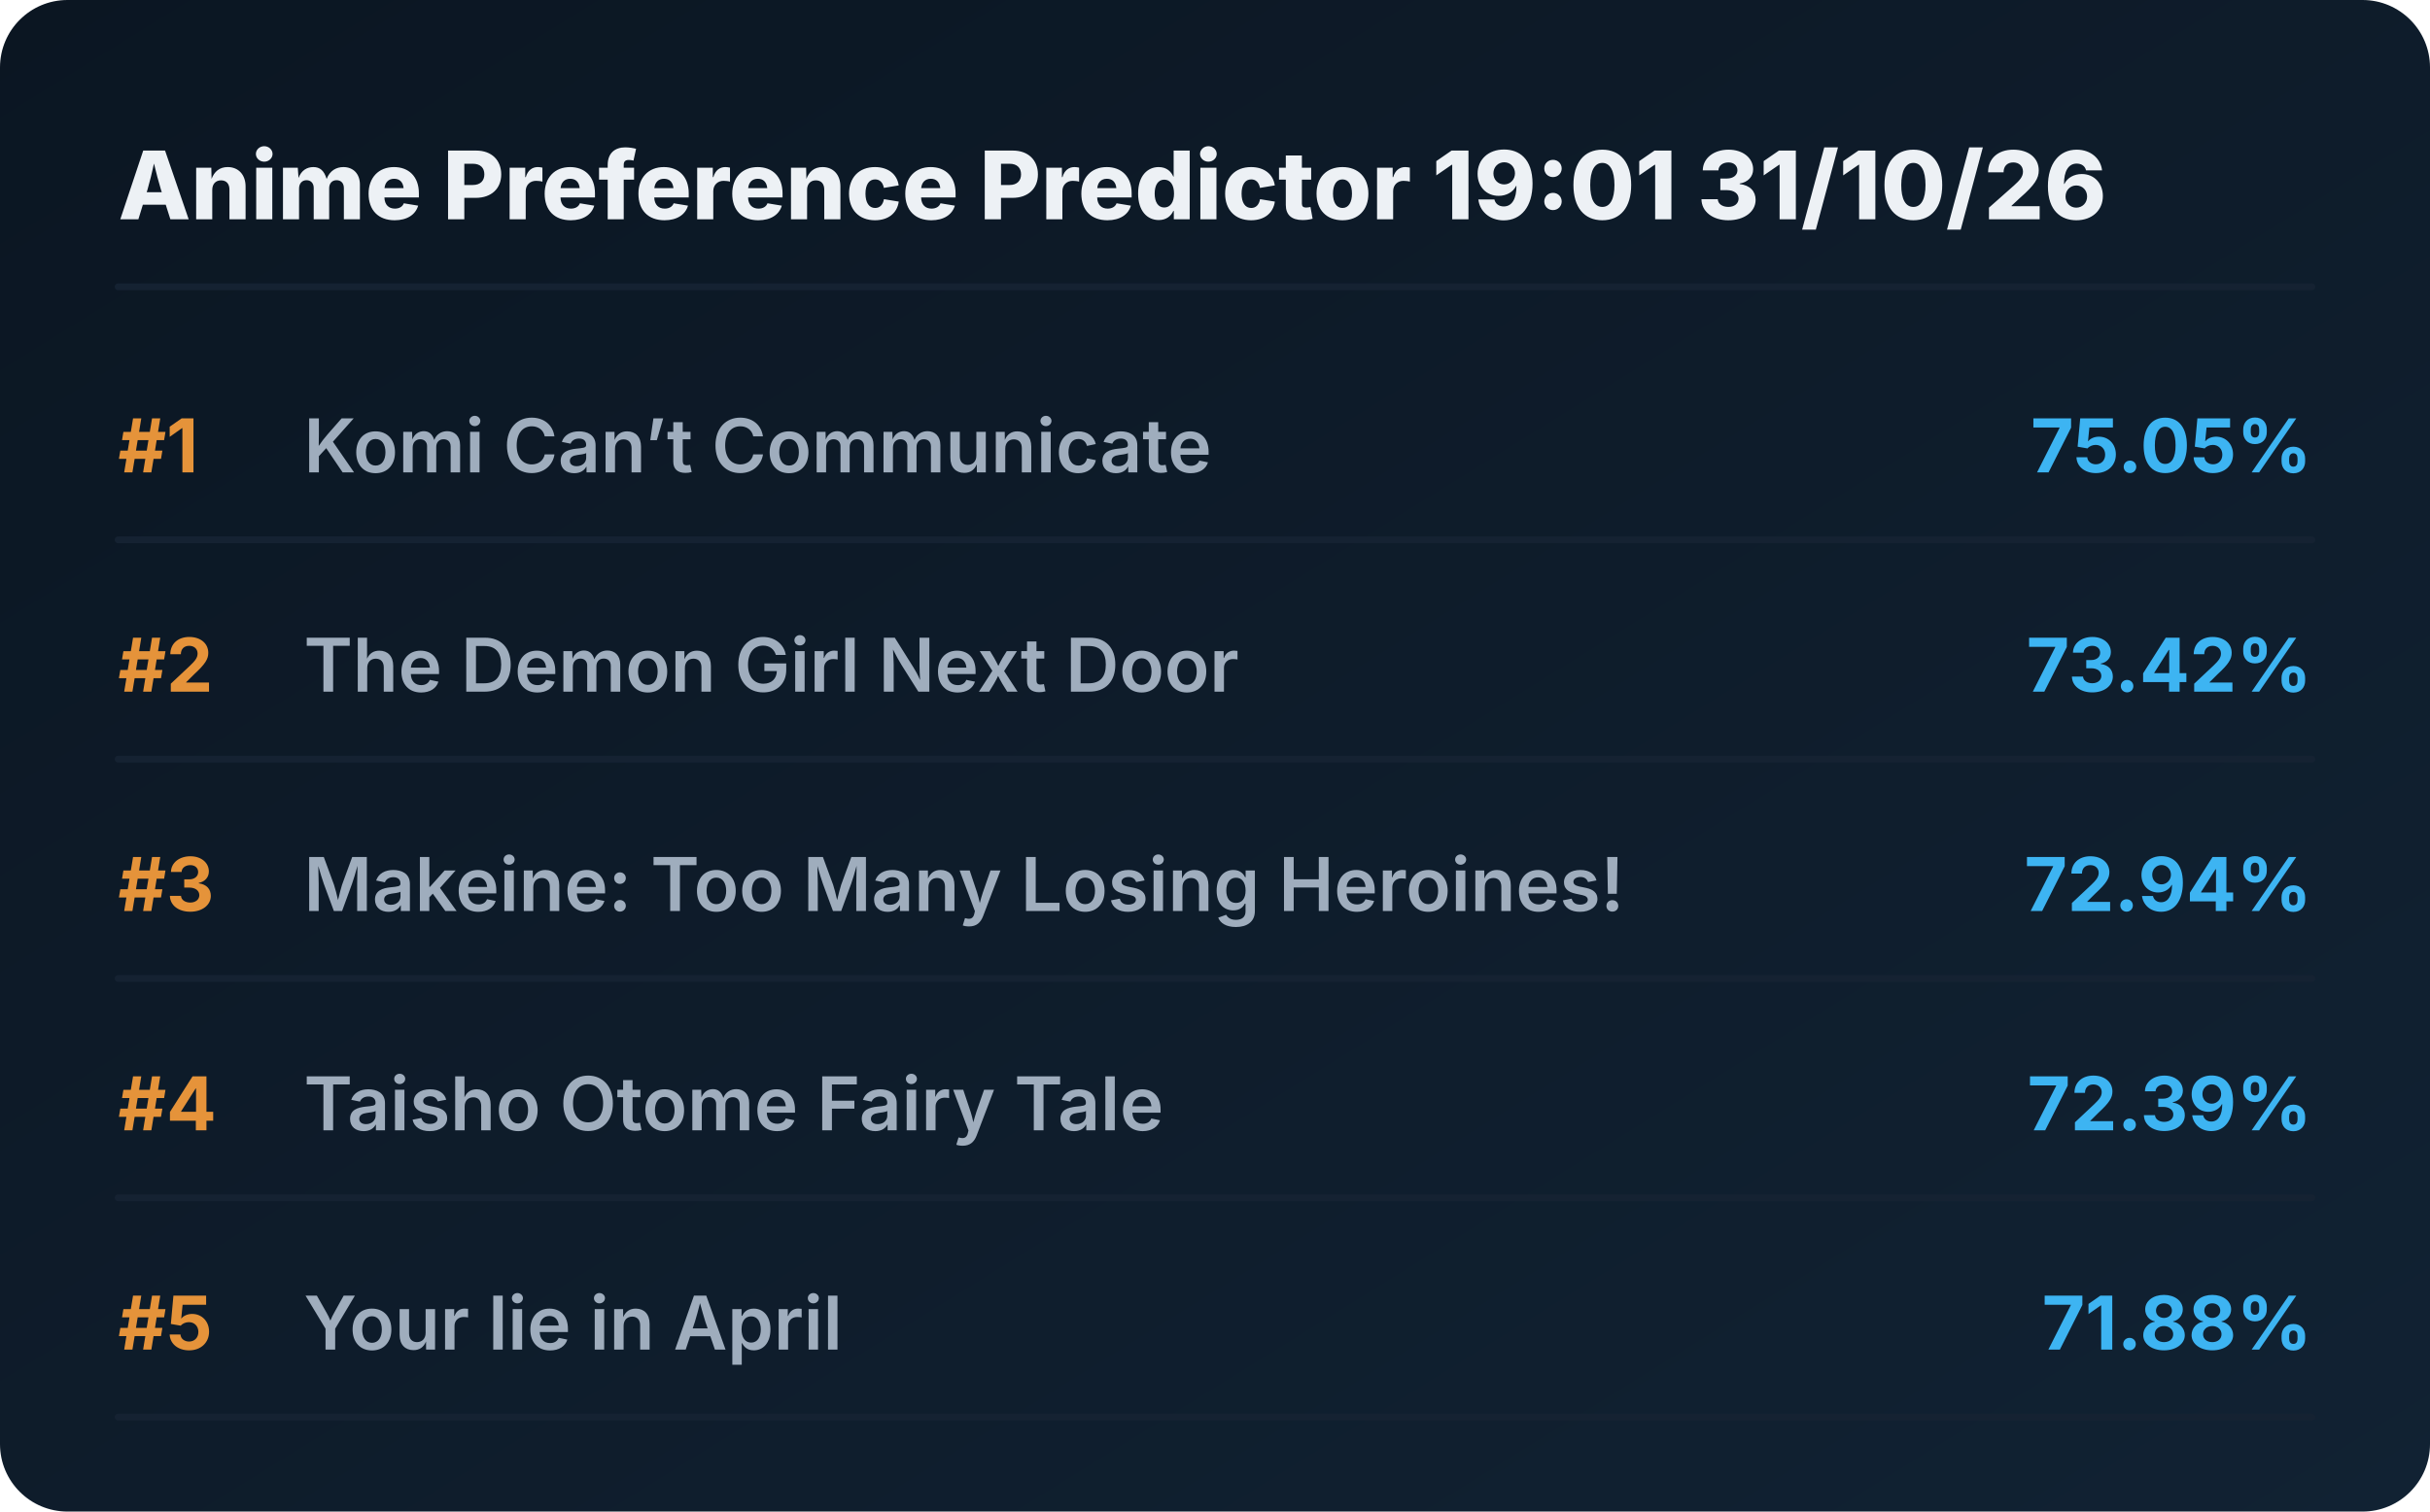
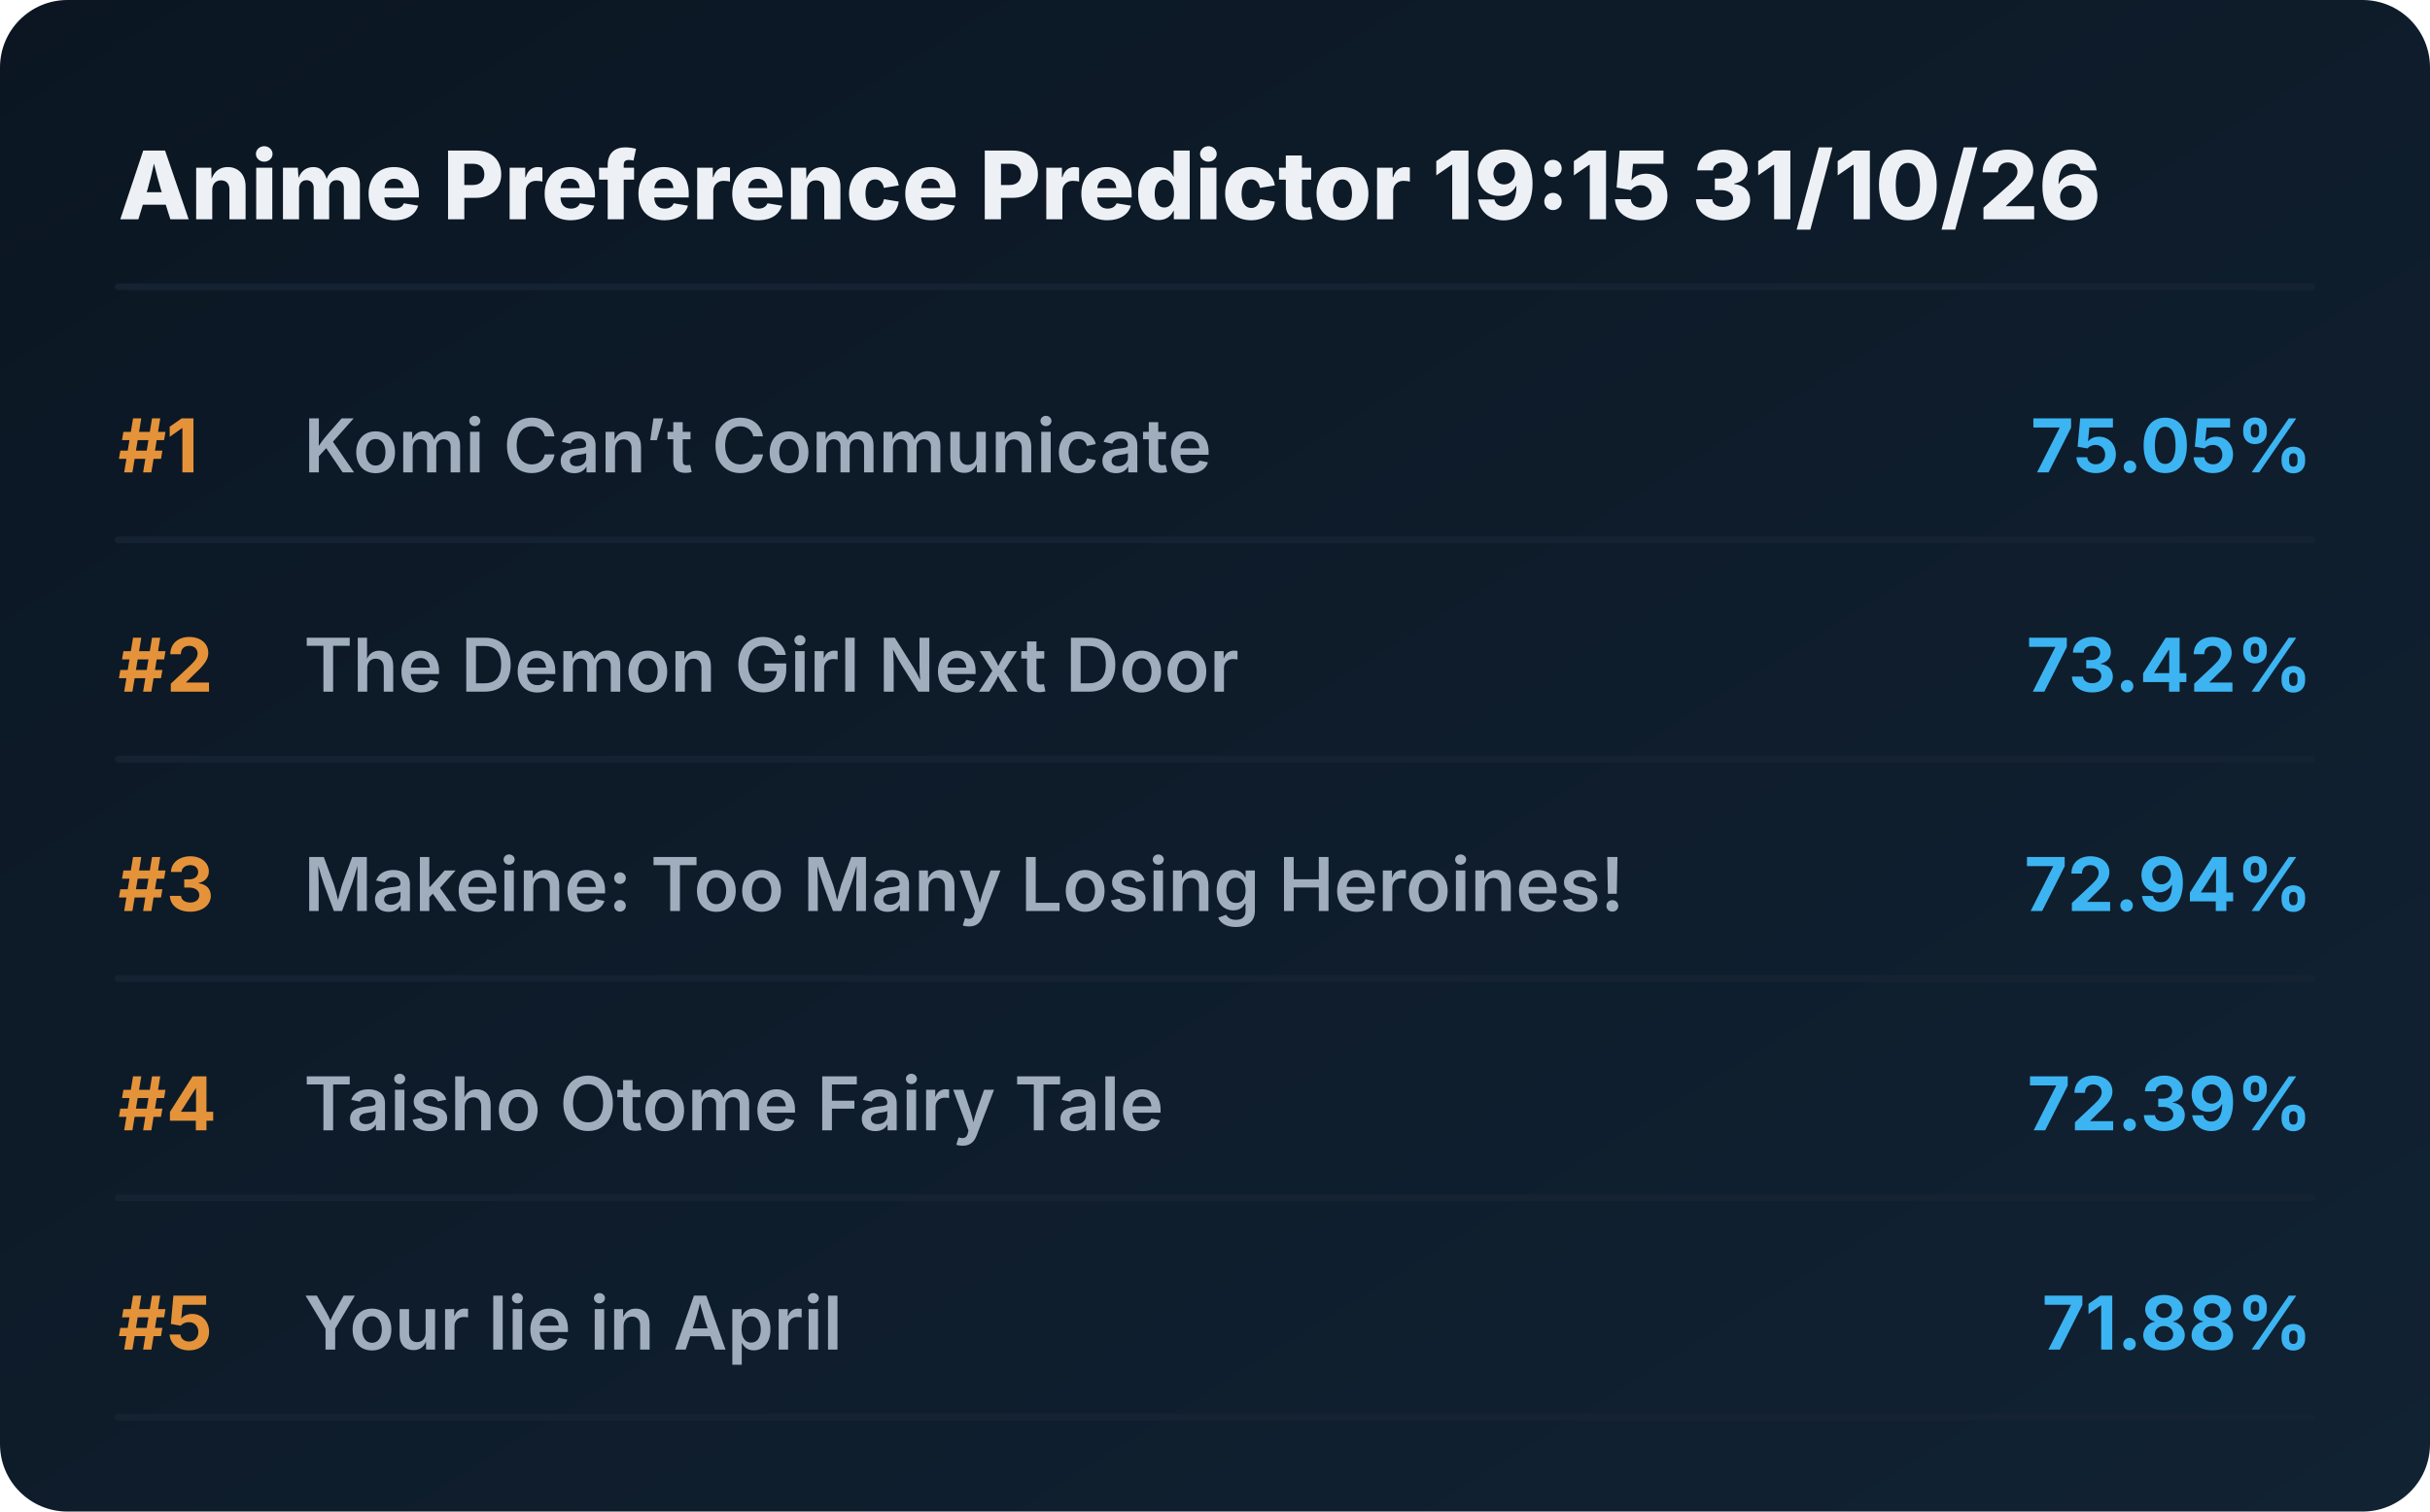
<svg xmlns="http://www.w3.org/2000/svg" viewBox="0 0 720 448" preserveAspectRatio="xMidYMid meet" style="width: 100%; height: auto; max-width: 720px;">
  <defs>
    <linearGradient id="boxGrad" x1="0%" y1="0%" x2="100%" y2="100%">
      <stop offset="0%" stop-color="#0b1622" />
      <stop offset="100%" stop-color="#112233" />
    </linearGradient>
    <clipPath id="titleClip">
      <rect x="90" y="0" width="510" height="100%" />
    </clipPath>
  </defs>
  <style>
    .bg { fill: url(#boxGrad); rx: 20px; }
    .header { font-family: 'Overpass', 'Inter', system-ui, sans-serif; font-weight: 800; font-size: 28px; fill: #edf1f5; }
    .rank { font-family: 'Overpass', 'Inter', system-ui, sans-serif; font-weight: 700; font-size: 22px; fill: #e5933a; }
    .title { font-family: 'Overpass', 'Inter', system-ui, sans-serif; font-weight: 600; font-size: 22px; fill: #9fadbd; }
    .score { font-family: 'Overpass', 'Inter', system-ui, sans-serif; font-weight: 700; font-size: 22px; fill: #3db4f2; }
    .line { stroke: #152232; stroke-width: 2; stroke-linecap: round; }
  </style>
  <rect class="bg" width="720" height="448" />
-   <text x="35" y="65" class="header">Anime Preference Predictor 19:01 31/10/26</text>
+   <text x="35" y="65" class="header">Anime Preference Predictor 19:15 31/10/26</text>
  <line x1="35" y1="85" x2="685" y2="85" class="line" />
  <g transform="translate(0, 0)">
    <text x="35" y="140" class="rank">#1</text>
    <text x="90" y="140" class="title">Komi Can’t Communicate</text>
    <text x="685" y="140" class="score" text-anchor="end">75.05%</text>
    <line x1="35" y1="160" x2="685" y2="160" class="line" />
  </g>
  <g transform="translate(0, 65)">
    <text x="35" y="140" class="rank">#2</text>
    <text x="90" y="140" class="title">The Demon Girl Next Door</text>
    <text x="685" y="140" class="score" text-anchor="end">73.42%</text>
    <line x1="35" y1="160" x2="685" y2="160" class="line" />
  </g>
  <g transform="translate(0, 130)">
    <text x="35" y="140" class="rank">#3</text>
    <text x="90" y="140" class="title">Makeine: Too Many Losing Heroines!</text>
    <text x="685" y="140" class="score" text-anchor="end">72.94%</text>
    <line x1="35" y1="160" x2="685" y2="160" class="line" />
  </g>
  <g transform="translate(0, 195)">
    <text x="35" y="140" class="rank">#4</text>
    <text x="90" y="140" class="title">Taisho Otome Fairy Tale</text>
    <text x="685" y="140" class="score" text-anchor="end">72.39%</text>
    <line x1="35" y1="160" x2="685" y2="160" class="line" />
  </g>
  <g transform="translate(0, 260)">
    <text x="35" y="140" class="rank">#5</text>
    <text x="90" y="140" class="title">Your lie in April</text>
    <text x="685" y="140" class="score" text-anchor="end">71.88%</text>
    <line x1="35" y1="160" x2="685" y2="160" class="line" />
  </g>
</svg>
